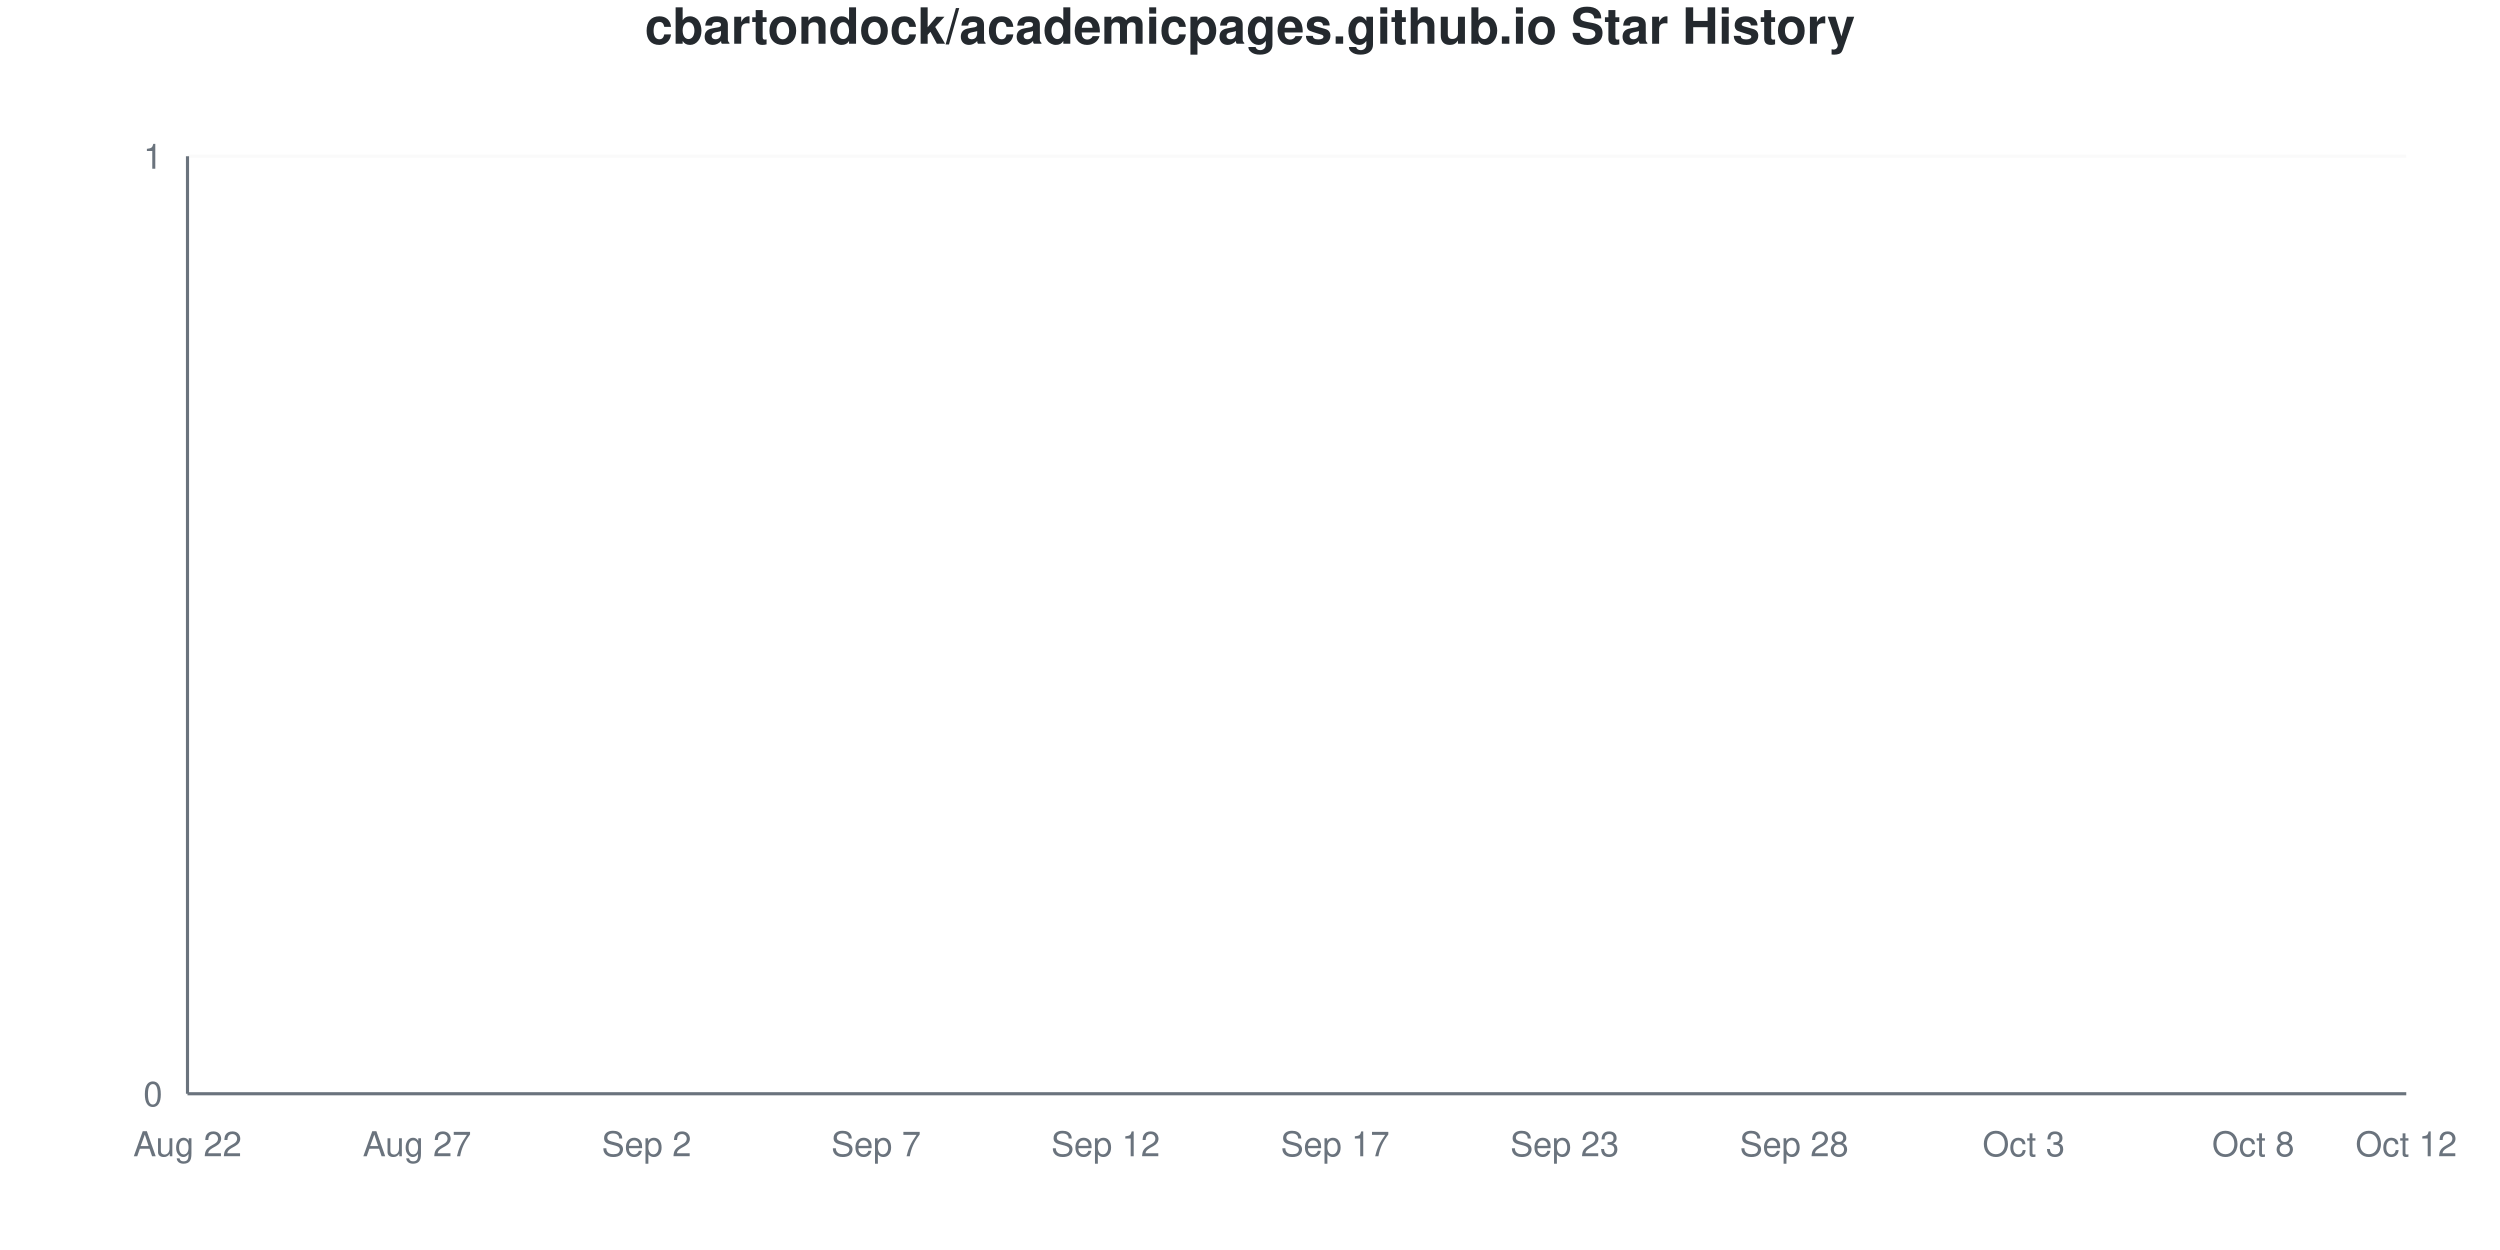
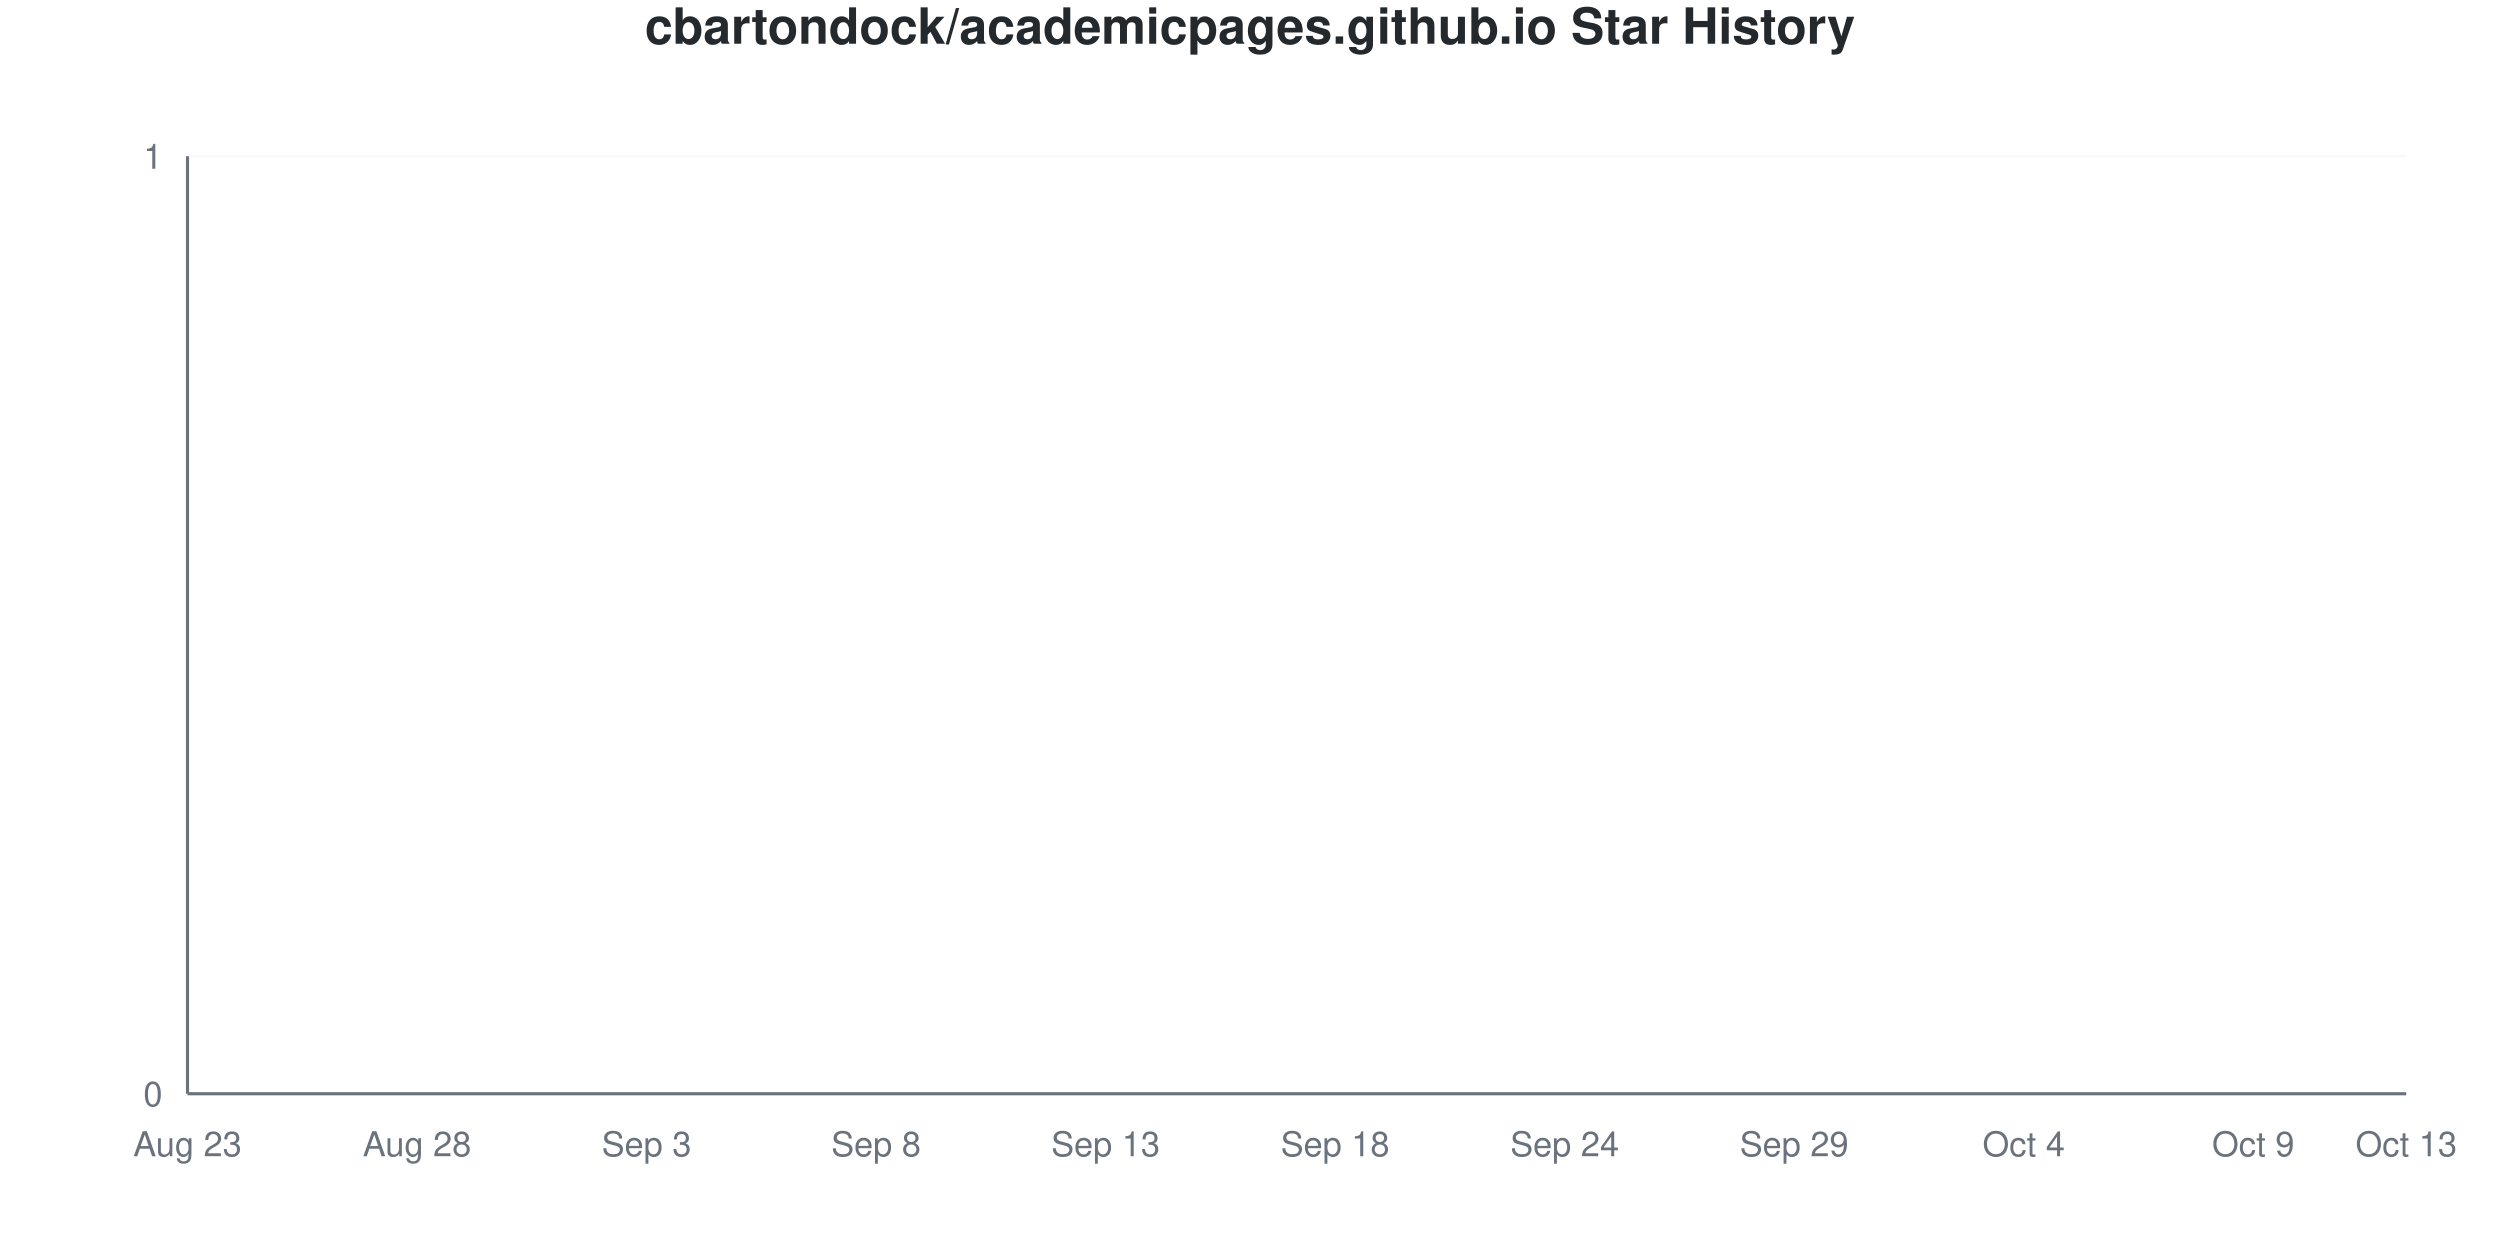
<svg xmlns="http://www.w3.org/2000/svg" viewBox="0 0 800 400" width="800" height="400">
  <style>
    @keyframes drawLine {
      to { stroke-dashoffset: 0; }
    }
    @keyframes fadeInPoint {
      from { opacity: 0; }
      to { opacity: 1; }
    }
    .data-line-0 {
      stroke-dasharray: 1065;
      stroke-dashoffset: 1065;
      animation: drawLine 2s ease-out forwards;
    }
    .data-point {
      opacity: 0;
      animation: fadeInPoint 0.5s ease-out forwards;
    }
    .chart-bg { fill: #fff; }
    .chart-text { fill: #24292e; }
    .chart-muted { fill: #6a737d; }
    .chart-grid { stroke: #eee; }
    .chart-axis { stroke: #6a737d; }
    @media (prefers-color-scheme: dark) {
      .chart-bg { fill: #0d1117; }
      .chart-text { fill: #e6edf3; }
      .chart-muted { fill: #8b949e; }
      .chart-grid { stroke: #21262d; }
      .chart-axis { stroke: #8b949e; }
    }
  </style>
  <rect width="800" height="400" class="chart-bg" />
  <text x="400" y="14" text-anchor="middle" class="chart-text" font-size="16" font-weight="bold" font-family="-apple-system, BlinkMacSystemFont, 'Segoe UI', Helvetica, Arial, sans-serif">cbartondock/academicpages.github.io Star History</text>
  <g class="grid">
    <line x1="60" y1="350" x2="770" y2="350" class="chart-grid" stroke-opacity="0.3" />
    <text x="52" y="354" text-anchor="end" class="chart-muted" font-size="11" font-family="-apple-system, BlinkMacSystemFont, 'Segoe UI', Helvetica, Arial, sans-serif">0</text>
    <line x1="60" y1="50" x2="770" y2="50" class="chart-grid" stroke-opacity="0.3" />
    <text x="52" y="54" text-anchor="end" class="chart-muted" font-size="11" font-family="-apple-system, BlinkMacSystemFont, 'Segoe UI', Helvetica, Arial, sans-serif">1</text>
  </g>
  <g class="milestones">
    
  </g>
  <g class="x-axis">
-     <text x="60" y="370" text-anchor="middle" class="chart-muted" font-size="11" font-family="-apple-system, BlinkMacSystemFont, 'Segoe UI', Helvetica, Arial, sans-serif">Aug 22</text>
-     <text x="133.448" y="370" text-anchor="middle" class="chart-muted" font-size="11" font-family="-apple-system, BlinkMacSystemFont, 'Segoe UI', Helvetica, Arial, sans-serif">Aug 27</text>
-     <text x="206.897" y="370" text-anchor="middle" class="chart-muted" font-size="11" font-family="-apple-system, BlinkMacSystemFont, 'Segoe UI', Helvetica, Arial, sans-serif">Sep 2</text>
-     <text x="280.345" y="370" text-anchor="middle" class="chart-muted" font-size="11" font-family="-apple-system, BlinkMacSystemFont, 'Segoe UI', Helvetica, Arial, sans-serif">Sep 7</text>
-     <text x="353.793" y="370" text-anchor="middle" class="chart-muted" font-size="11" font-family="-apple-system, BlinkMacSystemFont, 'Segoe UI', Helvetica, Arial, sans-serif">Sep 12</text>
-     <text x="427.241" y="370" text-anchor="middle" class="chart-muted" font-size="11" font-family="-apple-system, BlinkMacSystemFont, 'Segoe UI', Helvetica, Arial, sans-serif">Sep 17</text>
-     <text x="500.69" y="370" text-anchor="middle" class="chart-muted" font-size="11" font-family="-apple-system, BlinkMacSystemFont, 'Segoe UI', Helvetica, Arial, sans-serif">Sep 23</text>
-     <text x="574.138" y="370" text-anchor="middle" class="chart-muted" font-size="11" font-family="-apple-system, BlinkMacSystemFont, 'Segoe UI', Helvetica, Arial, sans-serif">Sep 28</text>
-     <text x="647.586" y="370" text-anchor="middle" class="chart-muted" font-size="11" font-family="-apple-system, BlinkMacSystemFont, 'Segoe UI', Helvetica, Arial, sans-serif">Oct 3</text>
-     <text x="721.034" y="370" text-anchor="middle" class="chart-muted" font-size="11" font-family="-apple-system, BlinkMacSystemFont, 'Segoe UI', Helvetica, Arial, sans-serif">Oct 8</text>
-     <text x="770" y="370" text-anchor="middle" class="chart-muted" font-size="11" font-family="-apple-system, BlinkMacSystemFont, 'Segoe UI', Helvetica, Arial, sans-serif">Oct 12</text>
+     <text x="60" y="370" text-anchor="middle" class="chart-muted" font-size="11" font-family="-apple-system, BlinkMacSystemFont, 'Segoe UI', Helvetica, Arial, sans-serif">Aug 23</text>
+     <text x="133.448" y="370" text-anchor="middle" class="chart-muted" font-size="11" font-family="-apple-system, BlinkMacSystemFont, 'Segoe UI', Helvetica, Arial, sans-serif">Aug 28</text>
+     <text x="206.897" y="370" text-anchor="middle" class="chart-muted" font-size="11" font-family="-apple-system, BlinkMacSystemFont, 'Segoe UI', Helvetica, Arial, sans-serif">Sep 3</text>
+     <text x="280.345" y="370" text-anchor="middle" class="chart-muted" font-size="11" font-family="-apple-system, BlinkMacSystemFont, 'Segoe UI', Helvetica, Arial, sans-serif">Sep 8</text>
+     <text x="353.793" y="370" text-anchor="middle" class="chart-muted" font-size="11" font-family="-apple-system, BlinkMacSystemFont, 'Segoe UI', Helvetica, Arial, sans-serif">Sep 13</text>
+     <text x="427.241" y="370" text-anchor="middle" class="chart-muted" font-size="11" font-family="-apple-system, BlinkMacSystemFont, 'Segoe UI', Helvetica, Arial, sans-serif">Sep 18</text>
+     <text x="500.69" y="370" text-anchor="middle" class="chart-muted" font-size="11" font-family="-apple-system, BlinkMacSystemFont, 'Segoe UI', Helvetica, Arial, sans-serif">Sep 24</text>
+     <text x="574.138" y="370" text-anchor="middle" class="chart-muted" font-size="11" font-family="-apple-system, BlinkMacSystemFont, 'Segoe UI', Helvetica, Arial, sans-serif">Sep 29</text>
+     <text x="647.586" y="370" text-anchor="middle" class="chart-muted" font-size="11" font-family="-apple-system, BlinkMacSystemFont, 'Segoe UI', Helvetica, Arial, sans-serif">Oct 4</text>
+     <text x="721.034" y="370" text-anchor="middle" class="chart-muted" font-size="11" font-family="-apple-system, BlinkMacSystemFont, 'Segoe UI', Helvetica, Arial, sans-serif">Oct 9</text>
+     <text x="770" y="370" text-anchor="middle" class="chart-muted" font-size="11" font-family="-apple-system, BlinkMacSystemFont, 'Segoe UI', Helvetica, Arial, sans-serif">Oct 13</text>
  </g>
  <line x1="60" y1="50" x2="60" y2="350" class="chart-axis" stroke-width="1" />
  <line x1="60" y1="350" x2="770" y2="350" class="chart-axis" stroke-width="1" />
  <path d="M60,350 L60,350 C68.161,350 76.322,350 84.483,350 C92.644,350 100.805,350 108.966,350 C117.126,350 125.287,350 133.448,350 C141.609,350 149.77,350 157.931,350 C166.092,350 174.253,350 182.414,350 C190.575,350 198.736,350 206.897,350 C215.057,350 223.218,350 231.379,350 C239.54,350 247.701,350 255.862,350 C264.023,350 272.184,350 280.345,350 C288.506,350 296.667,350 304.828,350 C312.989,350 321.149,350 329.31,350 C337.471,350 345.632,350 353.793,350 C361.954,350 370.115,350 378.276,350 C386.437,350 394.598,350 402.759,350 C410.92,350 419.08,350 427.241,350 C435.402,350 443.563,350 451.724,350 C459.885,350 468.046,350 476.207,350 C484.368,350 492.529,350 500.69,350 C508.851,350 517.011,350 525.172,350 C533.333,350 541.494,350 549.655,350 C557.816,350 565.977,350 574.138,350 C582.299,350 590.46,350 598.621,350 C606.782,350 614.943,350 623.103,350 C631.264,350 639.425,350 647.586,350 C655.747,350 663.908,350 672.069,350 C680.23,350 688.391,350 696.552,350 C704.713,350 712.874,350 721.034,350 C729.195,350 737.356,350 745.517,350 C753.678,350 761.839,350 770,350 L770,350 L60,350 Z" fill="#dfb317" fill-opacity="0.1" />
  <path d="M60,350 L60,350 C68.161,350 76.322,350 84.483,350 C92.644,350 100.805,350 108.966,350 C117.126,350 125.287,350 133.448,350 C141.609,350 149.77,350 157.931,350 C166.092,350 174.253,350 182.414,350 C190.575,350 198.736,350 206.897,350 C215.057,350 223.218,350 231.379,350 C239.54,350 247.701,350 255.862,350 C264.023,350 272.184,350 280.345,350 C288.506,350 296.667,350 304.828,350 C312.989,350 321.149,350 329.31,350 C337.471,350 345.632,350 353.793,350 C361.954,350 370.115,350 378.276,350 C386.437,350 394.598,350 402.759,350 C410.92,350 419.08,350 427.241,350 C435.402,350 443.563,350 451.724,350 C459.885,350 468.046,350 476.207,350 C484.368,350 492.529,350 500.69,350 C508.851,350 517.011,350 525.172,350 C533.333,350 541.494,350 549.655,350 C557.816,350 565.977,350 574.138,350 C582.299,350 590.46,350 598.621,350 C606.782,350 614.943,350 623.103,350 C631.264,350 639.425,350 647.586,350 C655.747,350 663.908,350 672.069,350 C680.23,350 688.391,350 696.552,350 C704.713,350 712.874,350 721.034,350 C729.195,350 737.356,350 745.517,350 C753.678,350 761.839,350 770,350" fill="none" stroke="#dfb317" stroke-width="2.5" class="data-line-0" />
  <g class="points">
    <circle cx="60" cy="350" r="4" fill="#dfb317" class="data-point" style="animation-delay: 1.50s" />
    <circle cx="84.483" cy="350" r="4" fill="#dfb317" class="data-point" style="animation-delay: 1.55s" />
    <circle cx="108.966" cy="350" r="4" fill="#dfb317" class="data-point" style="animation-delay: 1.60s" />
    <circle cx="133.448" cy="350" r="4" fill="#dfb317" class="data-point" style="animation-delay: 1.65s" />
    <circle cx="157.931" cy="350" r="4" fill="#dfb317" class="data-point" style="animation-delay: 1.70s" />
    <circle cx="182.414" cy="350" r="4" fill="#dfb317" class="data-point" style="animation-delay: 1.75s" />
    <circle cx="206.897" cy="350" r="4" fill="#dfb317" class="data-point" style="animation-delay: 1.80s" />
    <circle cx="231.379" cy="350" r="4" fill="#dfb317" class="data-point" style="animation-delay: 1.85s" />
    <circle cx="255.862" cy="350" r="4" fill="#dfb317" class="data-point" style="animation-delay: 1.90s" />
    <circle cx="280.345" cy="350" r="4" fill="#dfb317" class="data-point" style="animation-delay: 1.95s" />
    <circle cx="304.828" cy="350" r="4" fill="#dfb317" class="data-point" style="animation-delay: 2.00s" />
    <circle cx="329.31" cy="350" r="4" fill="#dfb317" class="data-point" style="animation-delay: 2.05s" />
    <circle cx="353.793" cy="350" r="4" fill="#dfb317" class="data-point" style="animation-delay: 2.10s" />
    <circle cx="378.276" cy="350" r="4" fill="#dfb317" class="data-point" style="animation-delay: 2.15s" />
    <circle cx="402.759" cy="350" r="4" fill="#dfb317" class="data-point" style="animation-delay: 2.20s" />
    <circle cx="427.241" cy="350" r="4" fill="#dfb317" class="data-point" style="animation-delay: 2.25s" />
    <circle cx="451.724" cy="350" r="4" fill="#dfb317" class="data-point" style="animation-delay: 2.30s" />
    <circle cx="476.207" cy="350" r="4" fill="#dfb317" class="data-point" style="animation-delay: 2.35s" />
    <circle cx="500.69" cy="350" r="4" fill="#dfb317" class="data-point" style="animation-delay: 2.40s" />
    <circle cx="525.172" cy="350" r="4" fill="#dfb317" class="data-point" style="animation-delay: 2.45s" />
    <circle cx="549.655" cy="350" r="4" fill="#dfb317" class="data-point" style="animation-delay: 2.50s" />
    <circle cx="574.138" cy="350" r="4" fill="#dfb317" class="data-point" style="animation-delay: 2.55s" />
    <circle cx="598.621" cy="350" r="4" fill="#dfb317" class="data-point" style="animation-delay: 2.60s" />
    <circle cx="623.103" cy="350" r="4" fill="#dfb317" class="data-point" style="animation-delay: 2.65s" />
    <circle cx="647.586" cy="350" r="4" fill="#dfb317" class="data-point" style="animation-delay: 2.70s" />
    <circle cx="672.069" cy="350" r="4" fill="#dfb317" class="data-point" style="animation-delay: 2.75s" />
    <circle cx="696.552" cy="350" r="4" fill="#dfb317" class="data-point" style="animation-delay: 2.80s" />
    <circle cx="721.034" cy="350" r="4" fill="#dfb317" class="data-point" style="animation-delay: 2.85s" />
    <circle cx="745.517" cy="350" r="4" fill="#dfb317" class="data-point" style="animation-delay: 2.90s" />
    <circle cx="770" cy="350" r="4" fill="#dfb317" class="data-point" style="animation-delay: 2.95s" />
  </g>
</svg>
